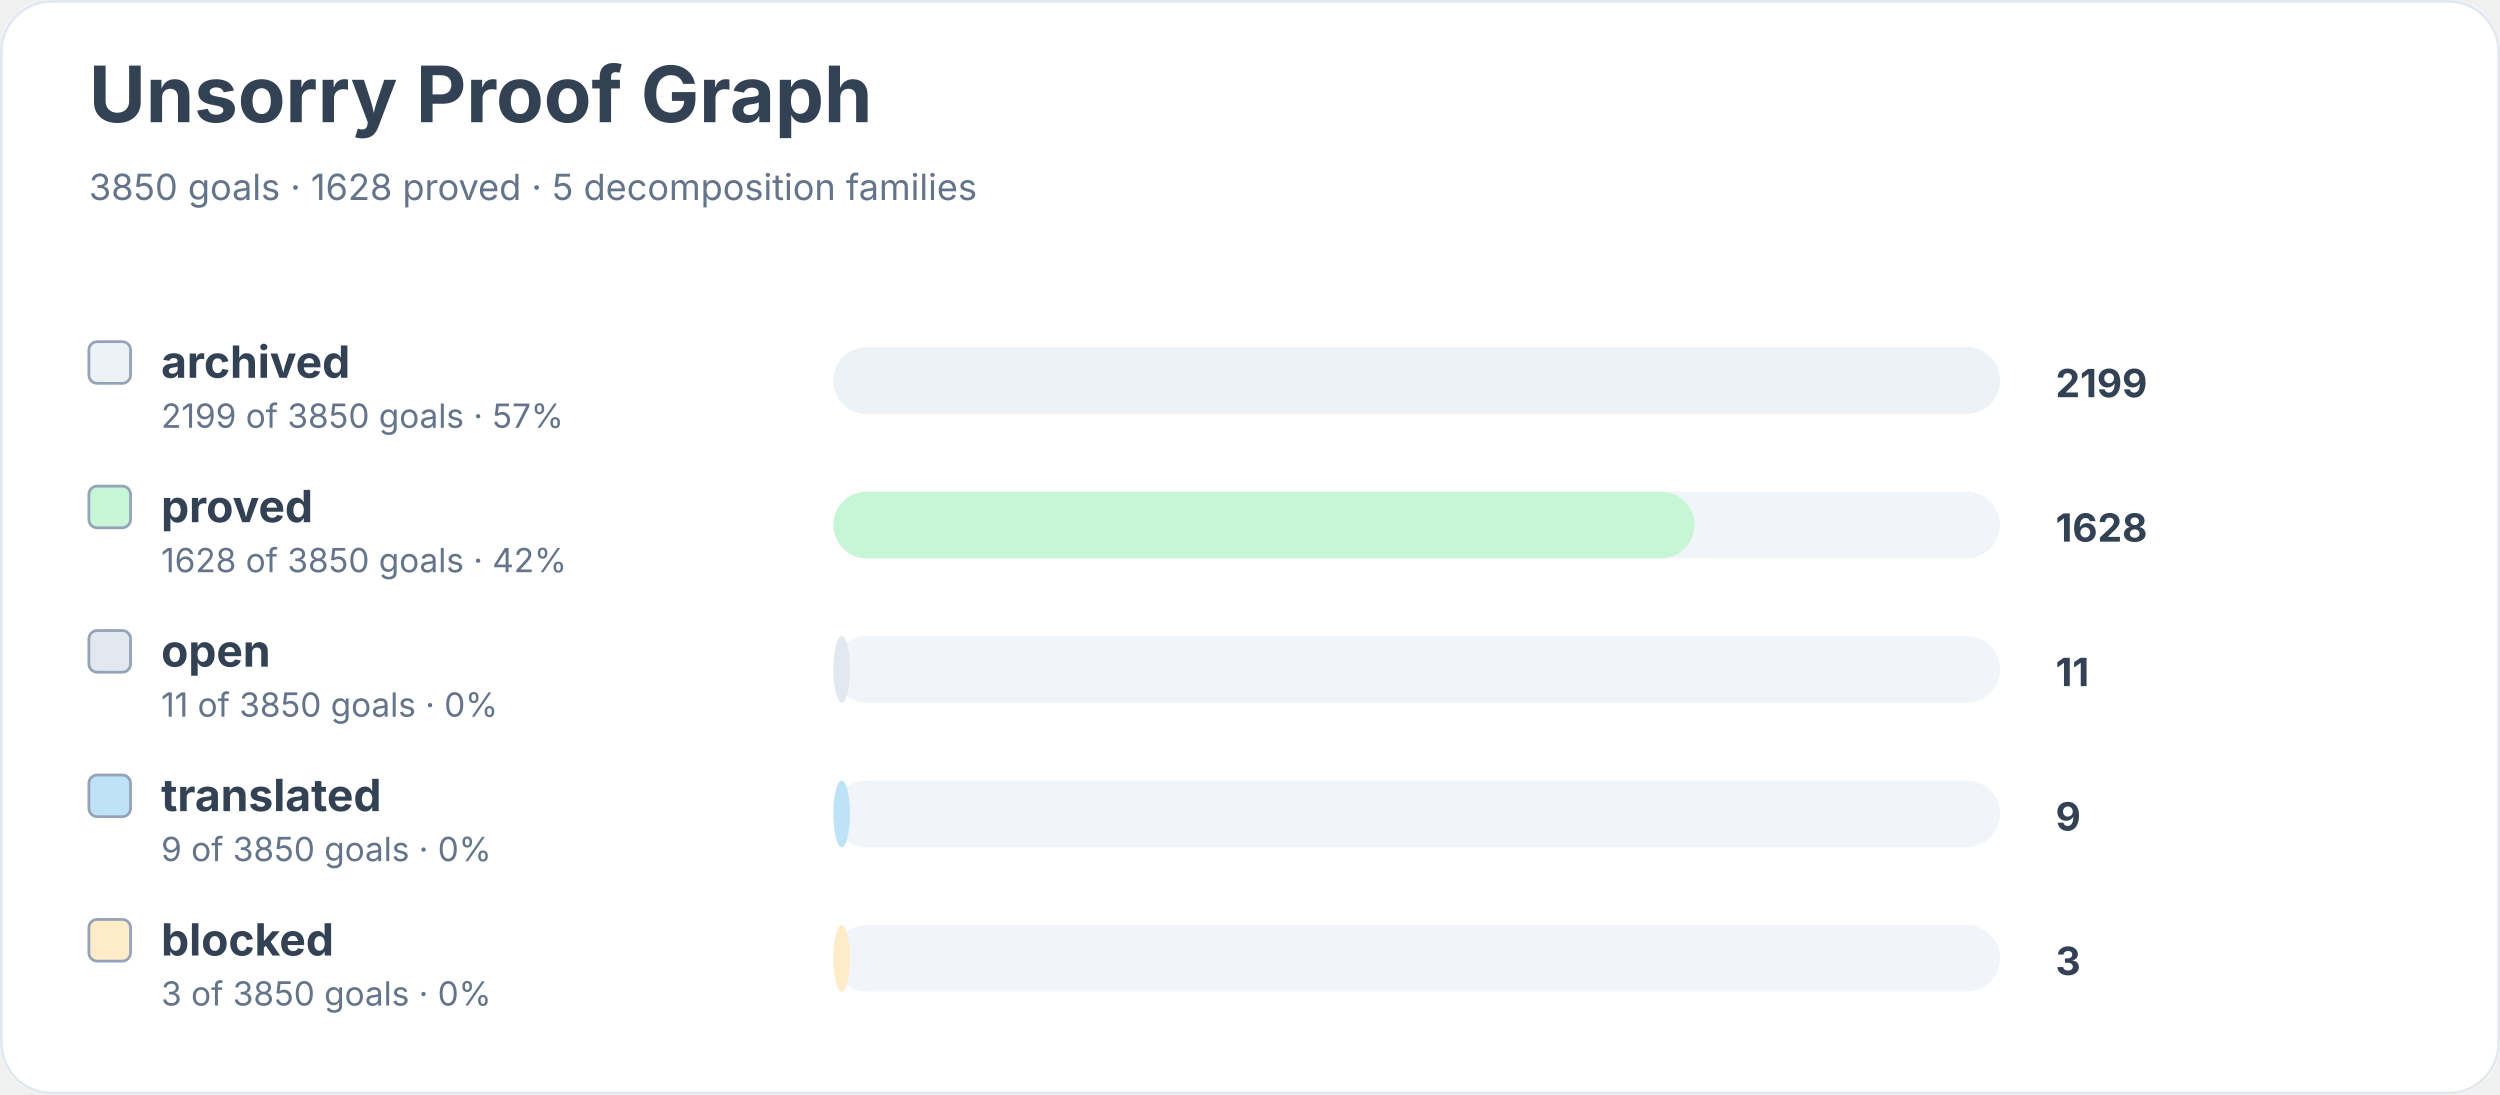
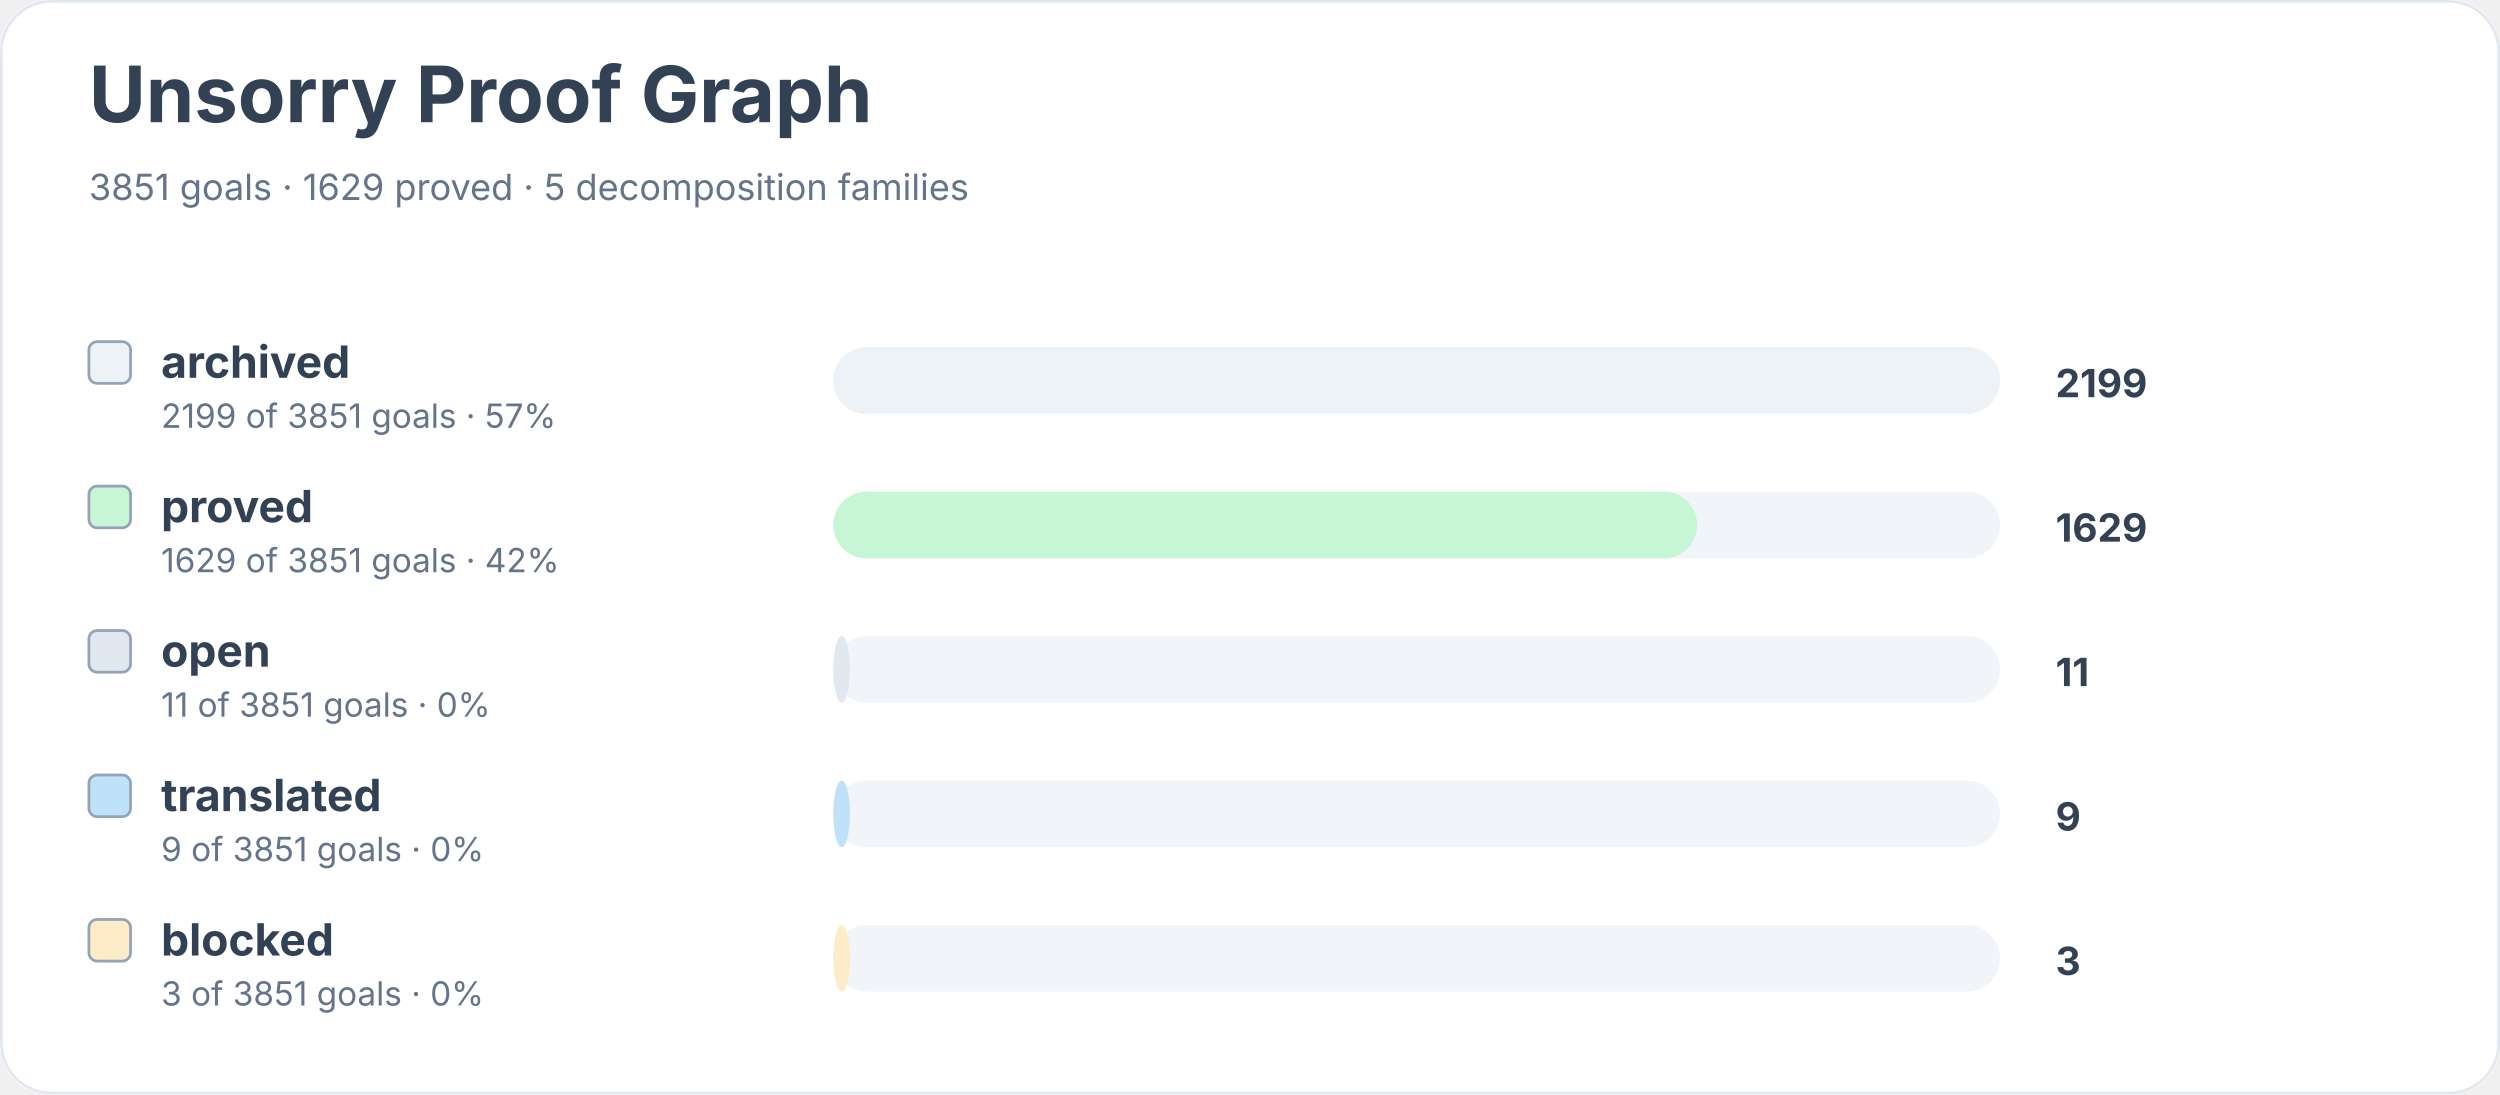
<svg xmlns="http://www.w3.org/2000/svg" width="900" height="394" viewBox="0 0 900 394" role="img" aria-labelledby="title desc">
  <rect width="900" height="100%" rx="18" fill="#ffffff" />
  <rect x="0.5" y="0.5" width="899" height="393" rx="18" fill="none" stroke="#e2e8f0" />
  <text x="32" y="44" font-family="Inter, system-ui, sans-serif" font-size="28" font-weight="700" fill="#334155">Unsorry Proof Graph</text>
-   <text x="32" y="72" font-family="Inter, system-ui, sans-serif" font-size="13" fill="#64748b">3850 goals · 1628 proved · 5 decomposition families</text>
+   <text x="32" y="72" font-family="Inter, system-ui, sans-serif" font-size="13" fill="#64748b">3851 goals · 1629 proved · 5 decomposition families</text>
  <rect x="32" y="123" width="15" height="15" rx="3" fill="#edf2f7" stroke="#94a3b8" />
  <text x="58" y="136" font-family="Inter, system-ui, sans-serif" font-size="16" font-weight="650" fill="#334155">archived</text>
-   <text x="58" y="154" font-family="Inter, system-ui, sans-serif" font-size="12" fill="#64748b">2199 of 3850 goals · 57%</text>
+   <text x="58" y="154" font-family="Inter, system-ui, sans-serif" font-size="12" fill="#64748b">2199 of 3851 goals · 57%</text>
  <rect x="300" y="125" width="420" height="24" rx="12" fill="#f1f5f9" />
  <rect x="300" y="125" width="420" height="24" rx="12" fill="#edf2f7" />
  <text x="740" y="143" font-family="Inter, system-ui, sans-serif" font-size="14" font-weight="700" fill="#334155">2199</text>
  <rect x="32" y="175" width="15" height="15" rx="3" fill="#c6f6d5" stroke="#94a3b8" />
  <text x="58" y="188" font-family="Inter, system-ui, sans-serif" font-size="16" font-weight="650" fill="#334155">proved</text>
-   <text x="58" y="206" font-family="Inter, system-ui, sans-serif" font-size="12" fill="#64748b">1628 of 3850 goals · 42%</text>
+   <text x="58" y="206" font-family="Inter, system-ui, sans-serif" font-size="12" fill="#64748b">1629 of 3851 goals · 42%</text>
  <rect x="300" y="177" width="420" height="24" rx="12" fill="#f1f5f9" />
-   <rect x="300" y="177" width="310" height="24" rx="12" fill="#c6f6d5" />
-   <text x="740" y="195" font-family="Inter, system-ui, sans-serif" font-size="14" font-weight="700" fill="#334155">1628</text>
+   <rect x="300" y="177" width="311" height="24" rx="12" fill="#c6f6d5" />
+   <text x="740" y="195" font-family="Inter, system-ui, sans-serif" font-size="14" font-weight="700" fill="#334155">1629</text>
  <rect x="32" y="227" width="15" height="15" rx="3" fill="#e2e8f0" stroke="#94a3b8" />
  <text x="58" y="240" font-family="Inter, system-ui, sans-serif" font-size="16" font-weight="650" fill="#334155">open</text>
-   <text x="58" y="258" font-family="Inter, system-ui, sans-serif" font-size="12" fill="#64748b">11 of 3850 goals · 0%</text>
+   <text x="58" y="258" font-family="Inter, system-ui, sans-serif" font-size="12" fill="#64748b">11 of 3851 goals · 0%</text>
  <rect x="300" y="229" width="420" height="24" rx="12" fill="#f1f5f9" />
  <rect x="300" y="229" width="6" height="24" rx="12" fill="#e2e8f0" />
  <text x="740" y="247" font-family="Inter, system-ui, sans-serif" font-size="14" font-weight="700" fill="#334155">11</text>
  <rect x="32" y="279" width="15" height="15" rx="3" fill="#bee3f8" stroke="#94a3b8" />
  <text x="58" y="292" font-family="Inter, system-ui, sans-serif" font-size="16" font-weight="650" fill="#334155">translated</text>
-   <text x="58" y="310" font-family="Inter, system-ui, sans-serif" font-size="12" fill="#64748b">9 of 3850 goals · 0%</text>
+   <text x="58" y="310" font-family="Inter, system-ui, sans-serif" font-size="12" fill="#64748b">9 of 3851 goals · 0%</text>
  <rect x="300" y="281" width="420" height="24" rx="12" fill="#f1f5f9" />
  <rect x="300" y="281" width="6" height="24" rx="12" fill="#bee3f8" />
  <text x="740" y="299" font-family="Inter, system-ui, sans-serif" font-size="14" font-weight="700" fill="#334155">9</text>
  <rect x="32" y="331" width="15" height="15" rx="3" fill="#feebc8" stroke="#94a3b8" />
  <text x="58" y="344" font-family="Inter, system-ui, sans-serif" font-size="16" font-weight="650" fill="#334155">blocked</text>
-   <text x="58" y="362" font-family="Inter, system-ui, sans-serif" font-size="12" fill="#64748b">3 of 3850 goals · 0%</text>
+   <text x="58" y="362" font-family="Inter, system-ui, sans-serif" font-size="12" fill="#64748b">3 of 3851 goals · 0%</text>
  <rect x="300" y="333" width="420" height="24" rx="12" fill="#f1f5f9" />
  <rect x="300" y="333" width="6" height="24" rx="12" fill="#feebc8" />
  <text x="740" y="351" font-family="Inter, system-ui, sans-serif" font-size="14" font-weight="700" fill="#334155">3</text>
</svg>
